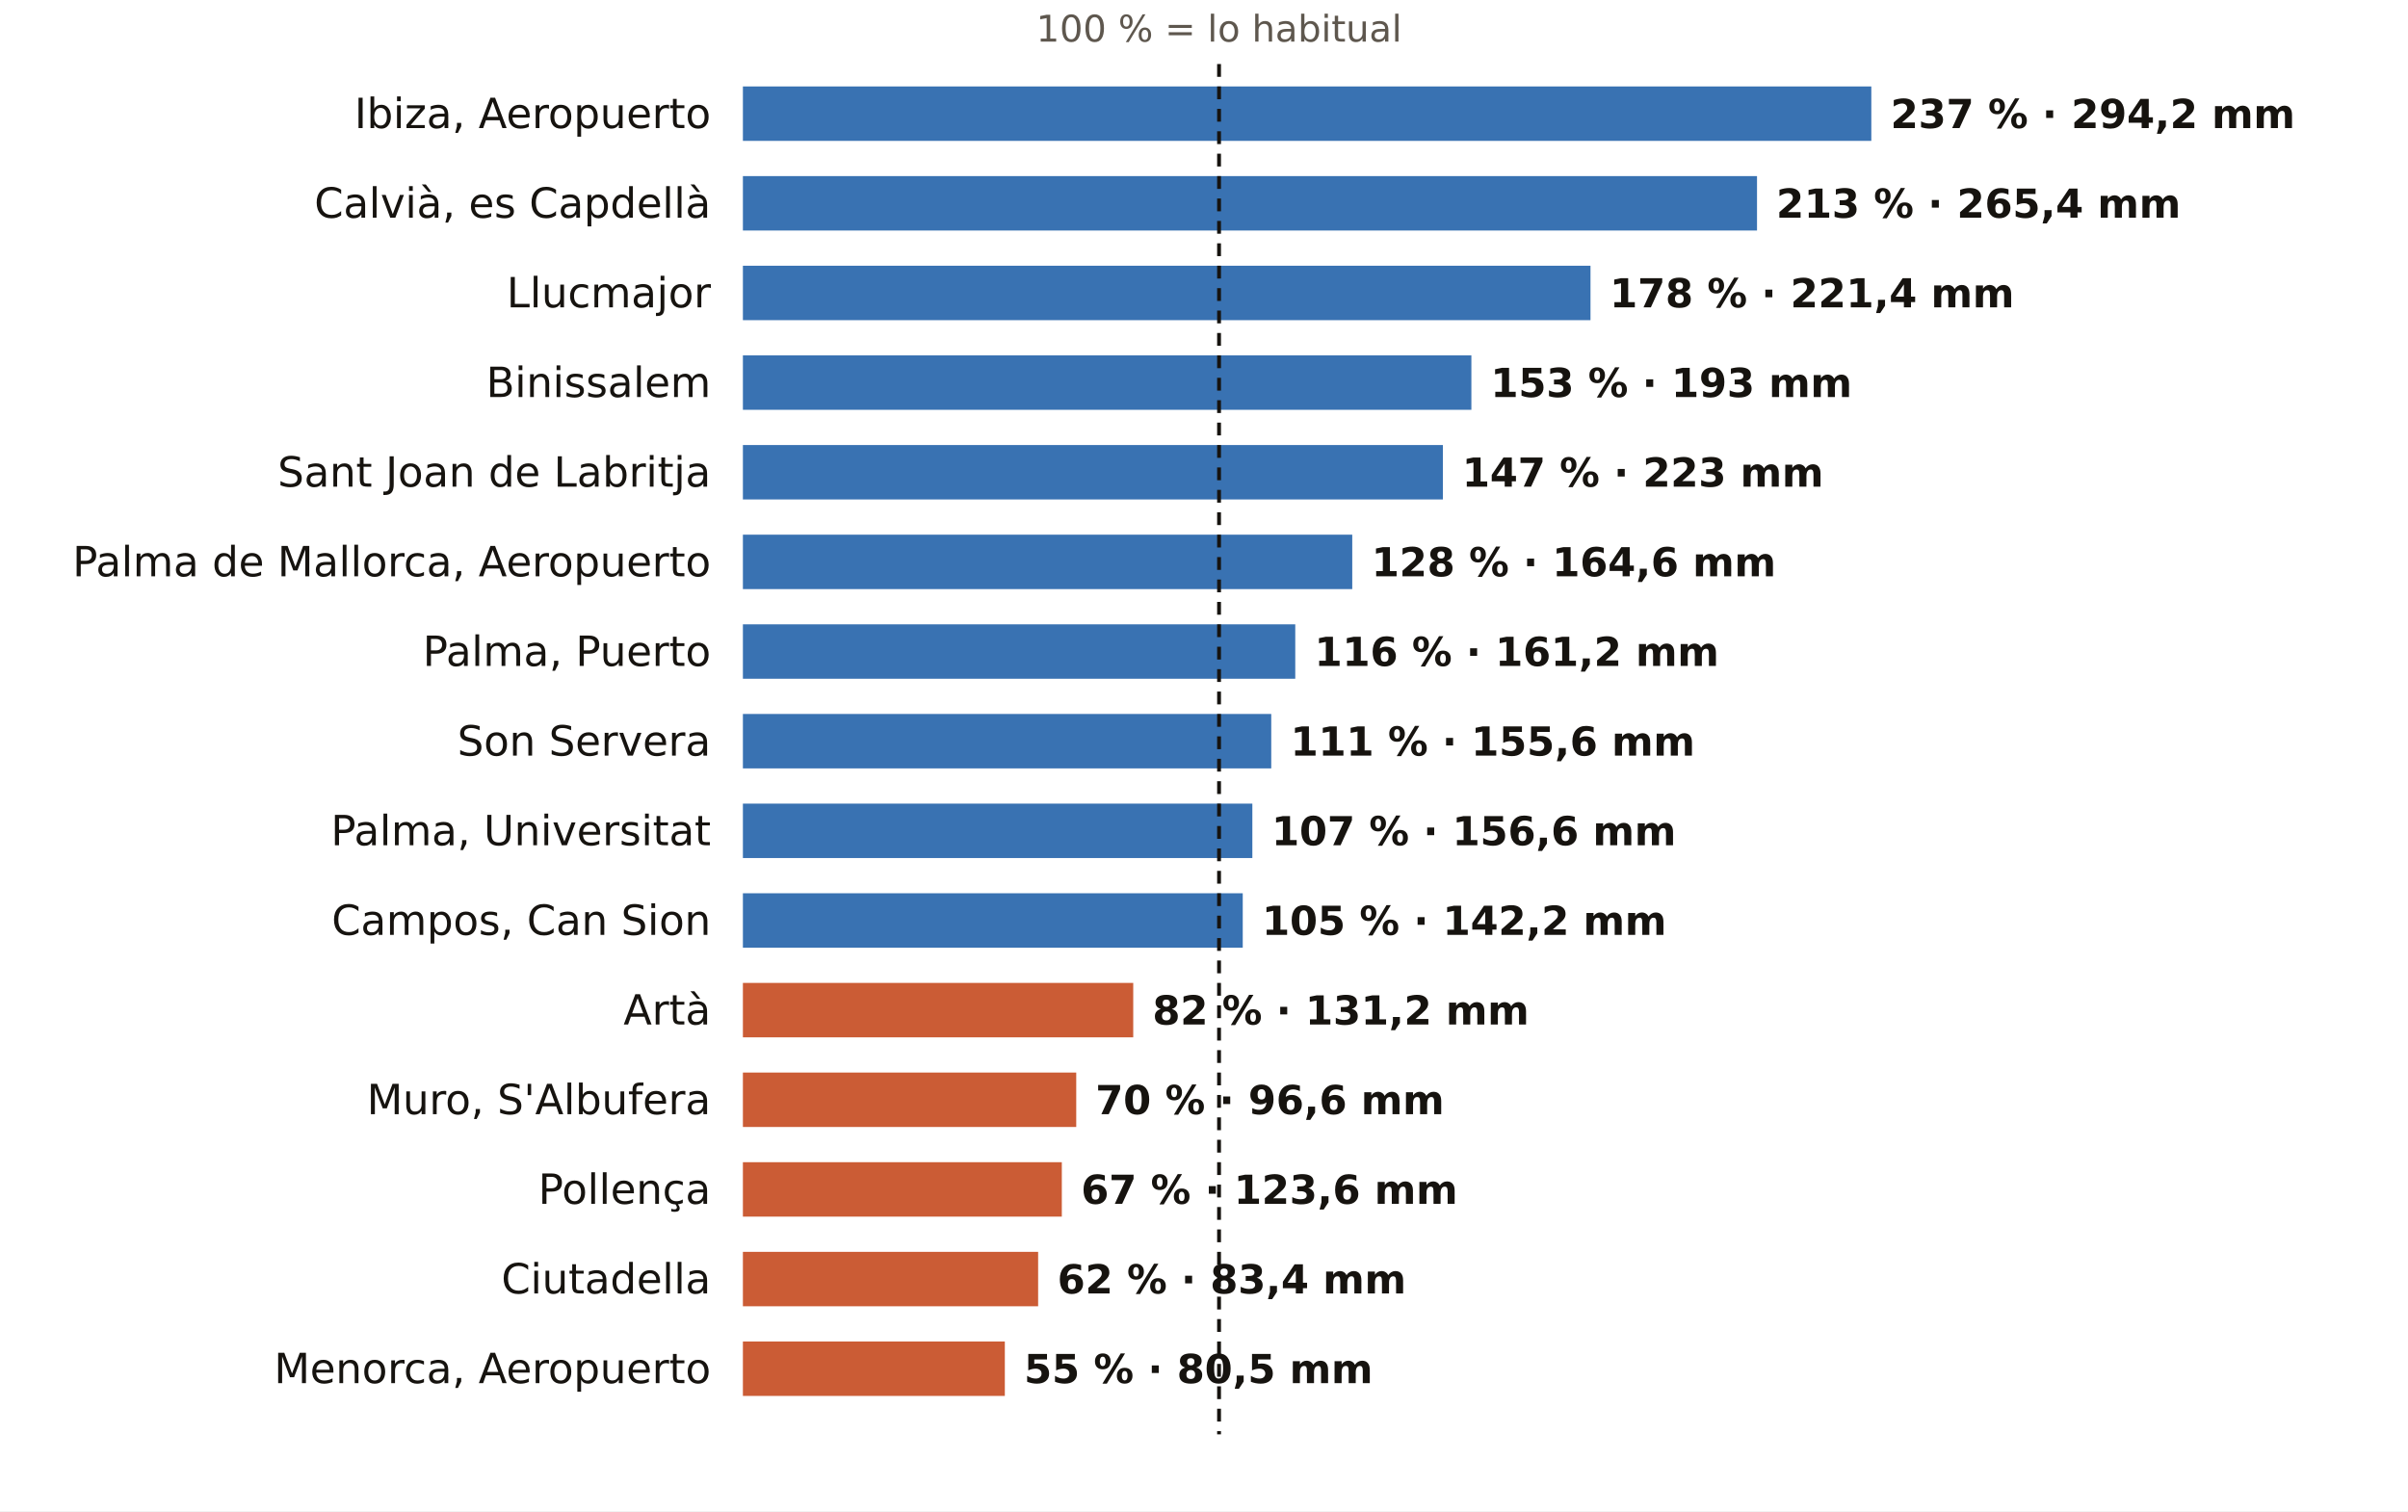
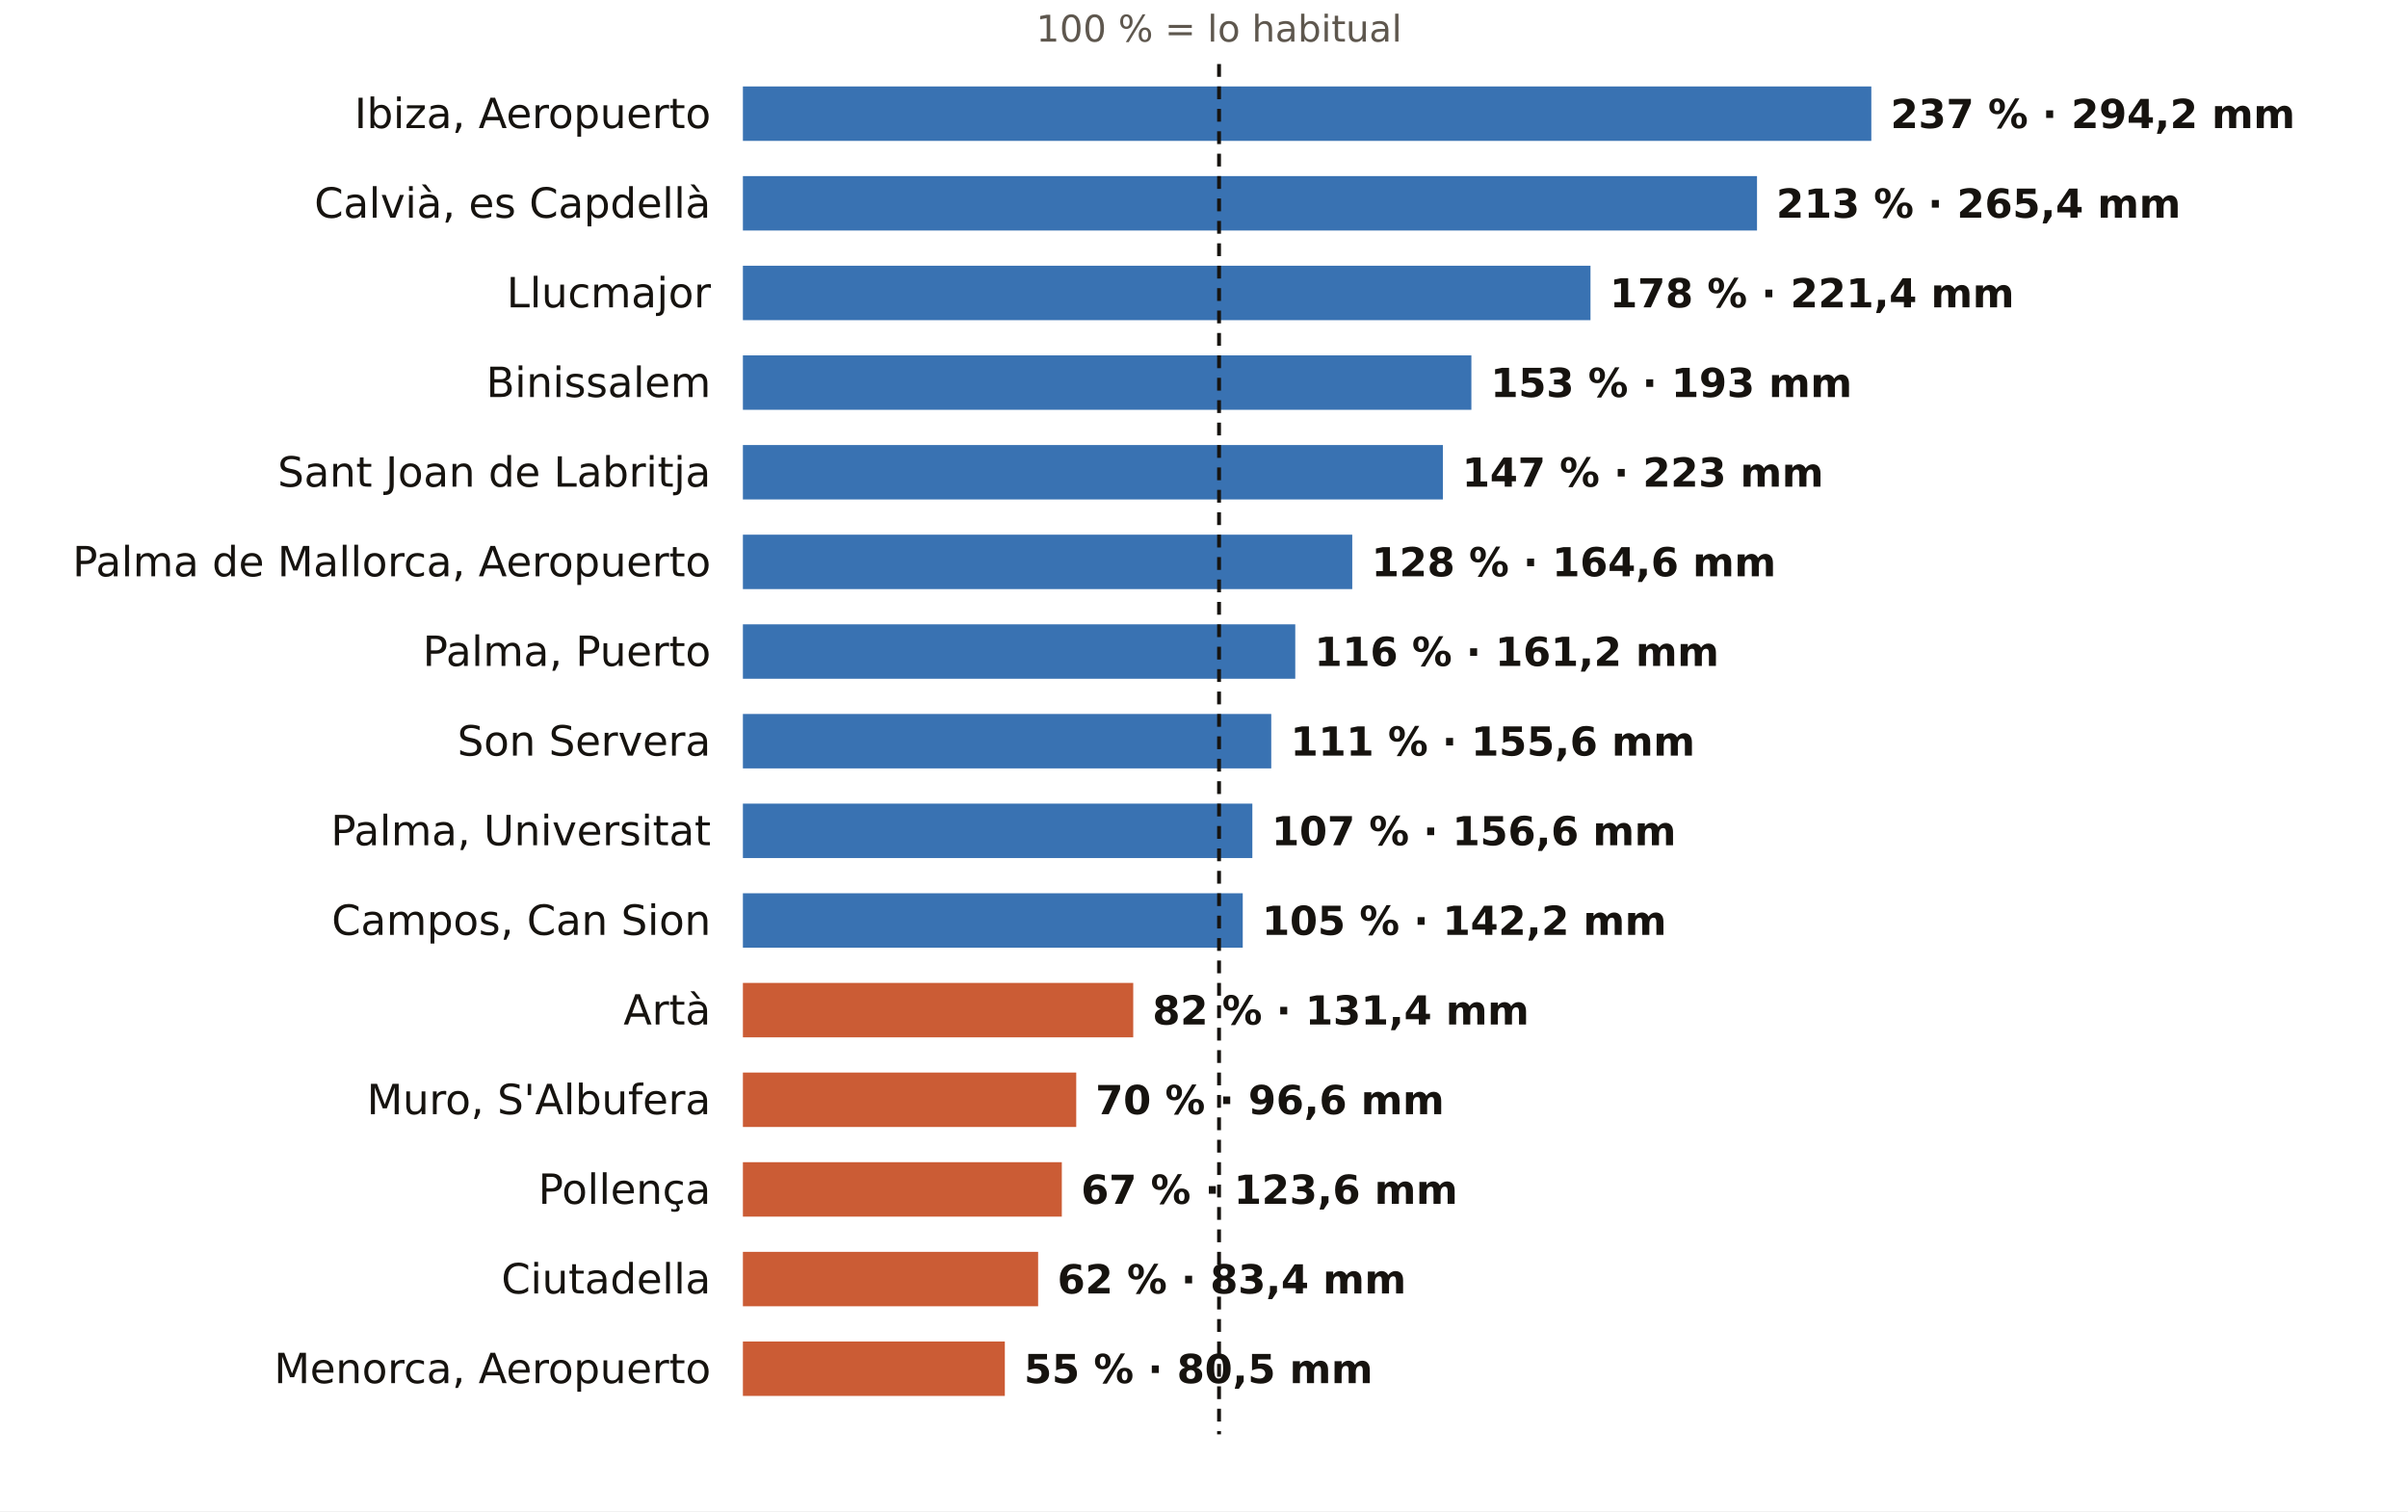
<svg xmlns="http://www.w3.org/2000/svg" viewBox="0 0 752 472" width="752" height="472" role="img" aria-label="El otoño en los pluviómetros de AEMET de Illes Balears: % de lo habitual">
  <rect width="752" height="472" fill="#FFFFFF" />
  <text x="380.7" y="13.0" font-size="11.5" fill="#5E574E" text-anchor="middle" font-weight="400" font-family="Public Sans, DejaVu Sans, Arial, sans-serif">100 % = lo habitual</text>
  <text x="222.0" y="40.0" font-size="13" fill="#16130F" text-anchor="end" font-weight="500" font-family="Public Sans, DejaVu Sans, Arial, sans-serif">Ibiza, Aeropuerto</text>
  <rect x="232" y="27" width="352.4" height="17" fill="#1F5FA8" opacity="0.88" />
  <text x="590.4" y="40.0" font-size="12.5" fill="#16130F" text-anchor="start" font-weight="600" font-family="Public Sans, DejaVu Sans, Arial, sans-serif">237 % · 294,2 mm</text>
  <text x="222.0" y="68.0" font-size="13" fill="#16130F" text-anchor="end" font-weight="500" font-family="Public Sans, DejaVu Sans, Arial, sans-serif">Calvià, es Capdellà</text>
  <rect x="232" y="55" width="316.7" height="17" fill="#1F5FA8" opacity="0.88" />
  <text x="554.7" y="68.0" font-size="12.5" fill="#16130F" text-anchor="start" font-weight="600" font-family="Public Sans, DejaVu Sans, Arial, sans-serif">213 % · 265,4 mm</text>
  <text x="222.0" y="96.0" font-size="13" fill="#16130F" text-anchor="end" font-weight="500" font-family="Public Sans, DejaVu Sans, Arial, sans-serif">Llucmajor</text>
  <rect x="232" y="83" width="264.7" height="17" fill="#1F5FA8" opacity="0.88" />
  <text x="502.7" y="96.0" font-size="12.5" fill="#16130F" text-anchor="start" font-weight="600" font-family="Public Sans, DejaVu Sans, Arial, sans-serif">178 % · 221,4 mm</text>
  <text x="222.0" y="124.0" font-size="13" fill="#16130F" text-anchor="end" font-weight="500" font-family="Public Sans, DejaVu Sans, Arial, sans-serif">Binissalem</text>
  <rect x="232" y="111" width="227.5" height="17" fill="#1F5FA8" opacity="0.88" />
  <text x="465.5" y="124.0" font-size="12.5" fill="#16130F" text-anchor="start" font-weight="600" font-family="Public Sans, DejaVu Sans, Arial, sans-serif">153 % · 193 mm</text>
  <text x="222.0" y="152.0" font-size="13" fill="#16130F" text-anchor="end" font-weight="500" font-family="Public Sans, DejaVu Sans, Arial, sans-serif">Sant Joan de Labritja</text>
  <rect x="232" y="139" width="218.6" height="17" fill="#1F5FA8" opacity="0.88" />
  <text x="456.6" y="152.0" font-size="12.5" fill="#16130F" text-anchor="start" font-weight="600" font-family="Public Sans, DejaVu Sans, Arial, sans-serif">147 % · 223 mm</text>
  <text x="222.0" y="180.0" font-size="13" fill="#16130F" text-anchor="end" font-weight="500" font-family="Public Sans, DejaVu Sans, Arial, sans-serif">Palma de Mallorca, Aeropuerto</text>
  <rect x="232" y="167" width="190.3" height="17" fill="#1F5FA8" opacity="0.88" />
  <text x="428.3" y="180.0" font-size="12.5" fill="#16130F" text-anchor="start" font-weight="600" font-family="Public Sans, DejaVu Sans, Arial, sans-serif">128 % · 164,6 mm</text>
  <text x="222.0" y="208.0" font-size="13" fill="#16130F" text-anchor="end" font-weight="500" font-family="Public Sans, DejaVu Sans, Arial, sans-serif">Palma, Puerto</text>
  <rect x="232" y="195" width="172.5" height="17" fill="#1F5FA8" opacity="0.88" />
  <text x="410.5" y="208.0" font-size="12.5" fill="#16130F" text-anchor="start" font-weight="600" font-family="Public Sans, DejaVu Sans, Arial, sans-serif">116 % · 161,2 mm</text>
  <text x="222.0" y="236.0" font-size="13" fill="#16130F" text-anchor="end" font-weight="500" font-family="Public Sans, DejaVu Sans, Arial, sans-serif">Son Servera</text>
  <rect x="232" y="223" width="165.0" height="17" fill="#1F5FA8" opacity="0.88" />
  <text x="403.0" y="236.0" font-size="12.5" fill="#16130F" text-anchor="start" font-weight="600" font-family="Public Sans, DejaVu Sans, Arial, sans-serif">111 % · 155,6 mm</text>
  <text x="222.0" y="264.0" font-size="13" fill="#16130F" text-anchor="end" font-weight="500" font-family="Public Sans, DejaVu Sans, Arial, sans-serif">Palma, Universitat</text>
  <rect x="232" y="251" width="159.1" height="17" fill="#1F5FA8" opacity="0.88" />
  <text x="397.1" y="264.0" font-size="12.5" fill="#16130F" text-anchor="start" font-weight="600" font-family="Public Sans, DejaVu Sans, Arial, sans-serif">107 % · 156,6 mm</text>
  <text x="222.0" y="292.0" font-size="13" fill="#16130F" text-anchor="end" font-weight="500" font-family="Public Sans, DejaVu Sans, Arial, sans-serif">Campos, Can Sion</text>
  <rect x="232" y="279" width="156.1" height="17" fill="#1F5FA8" opacity="0.88" />
  <text x="394.1" y="292.0" font-size="12.5" fill="#16130F" text-anchor="start" font-weight="600" font-family="Public Sans, DejaVu Sans, Arial, sans-serif">105 % · 142,2 mm</text>
  <text x="222.0" y="320.0" font-size="13" fill="#16130F" text-anchor="end" font-weight="500" font-family="Public Sans, DejaVu Sans, Arial, sans-serif">Artà</text>
  <rect x="232" y="307" width="121.9" height="17" fill="#C4461A" opacity="0.88" />
-   <text x="359.9" y="320.0" font-size="12.5" fill="#16130F" text-anchor="start" font-weight="600" font-family="Public Sans, DejaVu Sans, Arial, sans-serif">82 % · 131,2 mm</text>
+   <text x="359.9" y="320.0" font-size="12.5" fill="#16130F" text-anchor="start" font-weight="600" font-family="Public Sans, DejaVu Sans, Arial, sans-serif">82 % · 131,4 mm</text>
  <text x="222.0" y="348.0" font-size="13" fill="#16130F" text-anchor="end" font-weight="500" font-family="Public Sans, DejaVu Sans, Arial, sans-serif">Muro, S'Albufera</text>
  <rect x="232" y="335" width="104.1" height="17" fill="#C4461A" opacity="0.88" />
  <text x="342.1" y="348.0" font-size="12.5" fill="#16130F" text-anchor="start" font-weight="600" font-family="Public Sans, DejaVu Sans, Arial, sans-serif">70 % · 96,6 mm</text>
  <text x="222.0" y="376.0" font-size="13" fill="#16130F" text-anchor="end" font-weight="500" font-family="Public Sans, DejaVu Sans, Arial, sans-serif">Pollença</text>
  <rect x="232" y="363" width="99.6" height="17" fill="#C4461A" opacity="0.88" />
  <text x="337.6" y="376.0" font-size="12.5" fill="#16130F" text-anchor="start" font-weight="600" font-family="Public Sans, DejaVu Sans, Arial, sans-serif">67 % · 123,6 mm</text>
  <text x="222.0" y="404.0" font-size="13" fill="#16130F" text-anchor="end" font-weight="500" font-family="Public Sans, DejaVu Sans, Arial, sans-serif">Ciutadella</text>
  <rect x="232" y="391" width="92.2" height="17" fill="#C4461A" opacity="0.88" />
  <text x="330.2" y="404.0" font-size="12.5" fill="#16130F" text-anchor="start" font-weight="600" font-family="Public Sans, DejaVu Sans, Arial, sans-serif">62 % · 83,4 mm</text>
  <text x="222.0" y="432.0" font-size="13" fill="#16130F" text-anchor="end" font-weight="500" font-family="Public Sans, DejaVu Sans, Arial, sans-serif">Menorca, Aeropuerto</text>
  <rect x="232" y="419" width="81.8" height="17" fill="#C4461A" opacity="0.88" />
  <text x="319.8" y="432.0" font-size="12.5" fill="#16130F" text-anchor="start" font-weight="600" font-family="Public Sans, DejaVu Sans, Arial, sans-serif">55 % · 80,5 mm</text>
  <line x1="380.7" x2="380.7" y1="20" y2="448" stroke="#16130F" stroke-width="1.2" stroke-dasharray="4 3" />
</svg>
